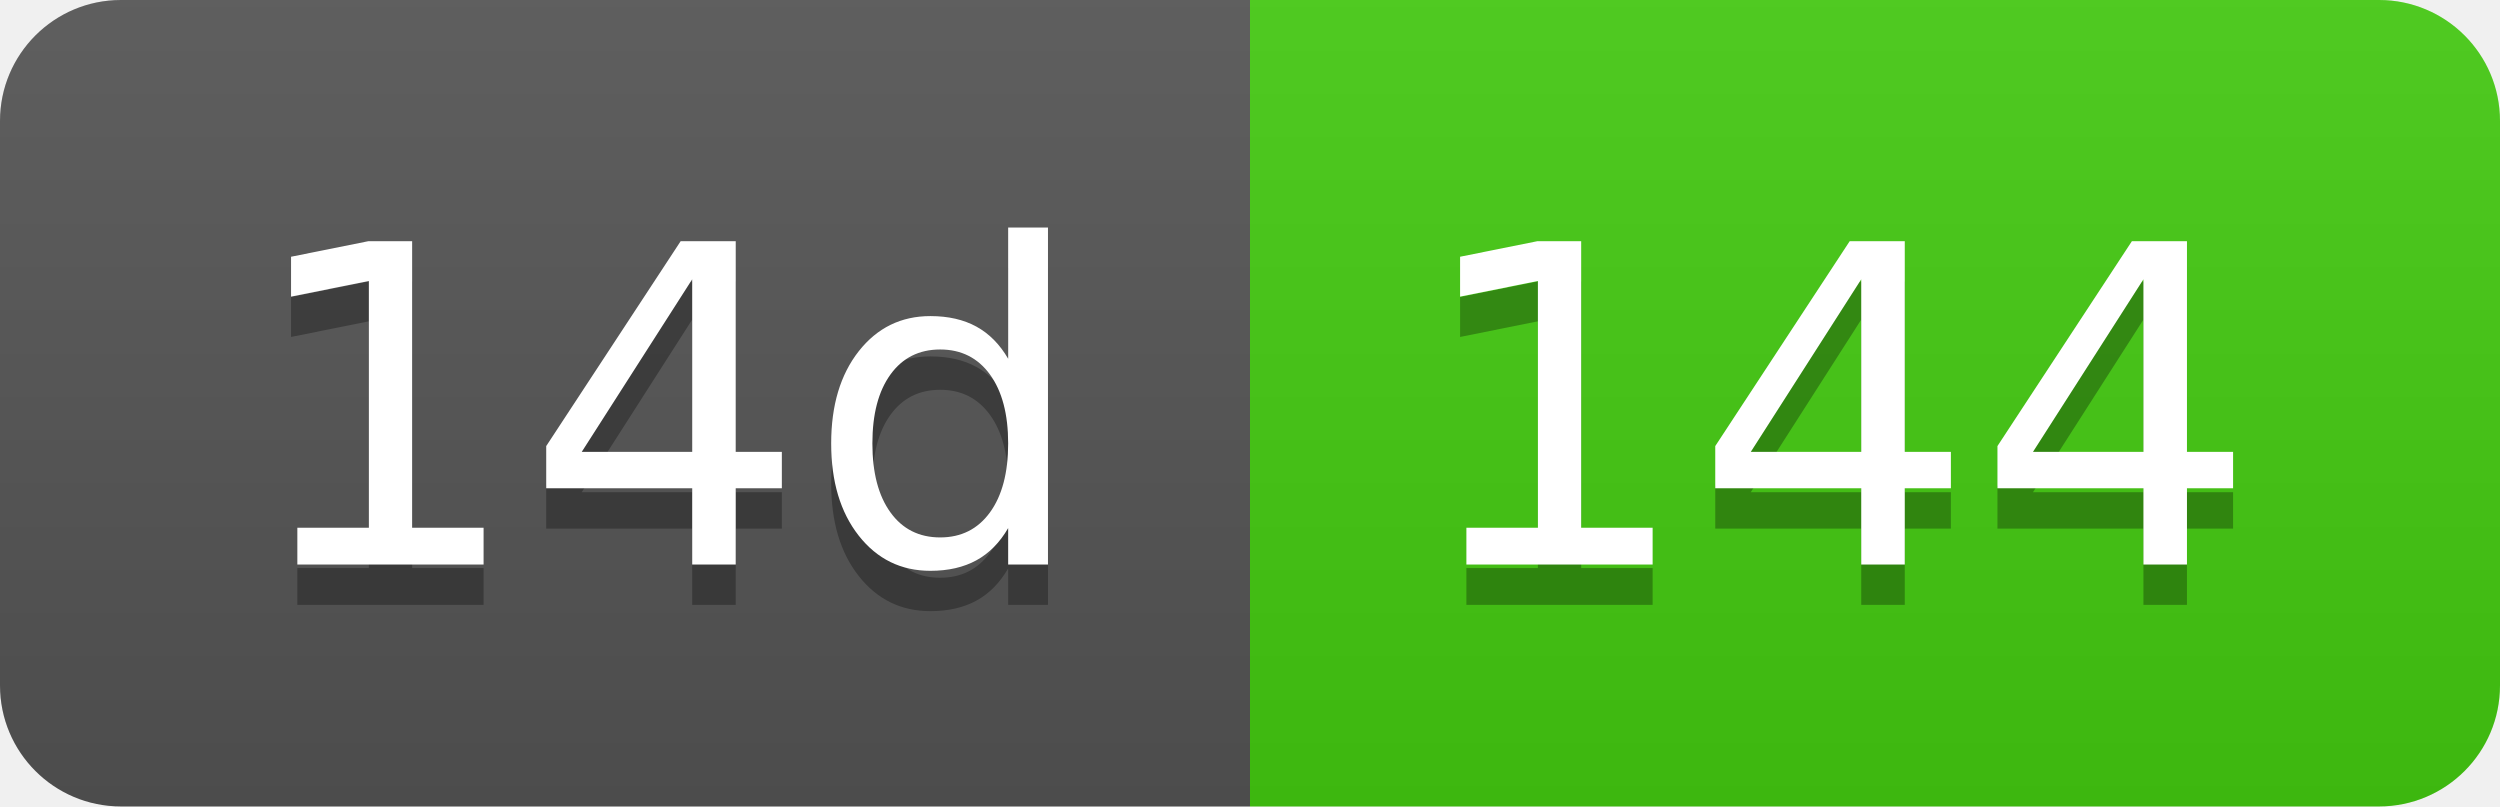
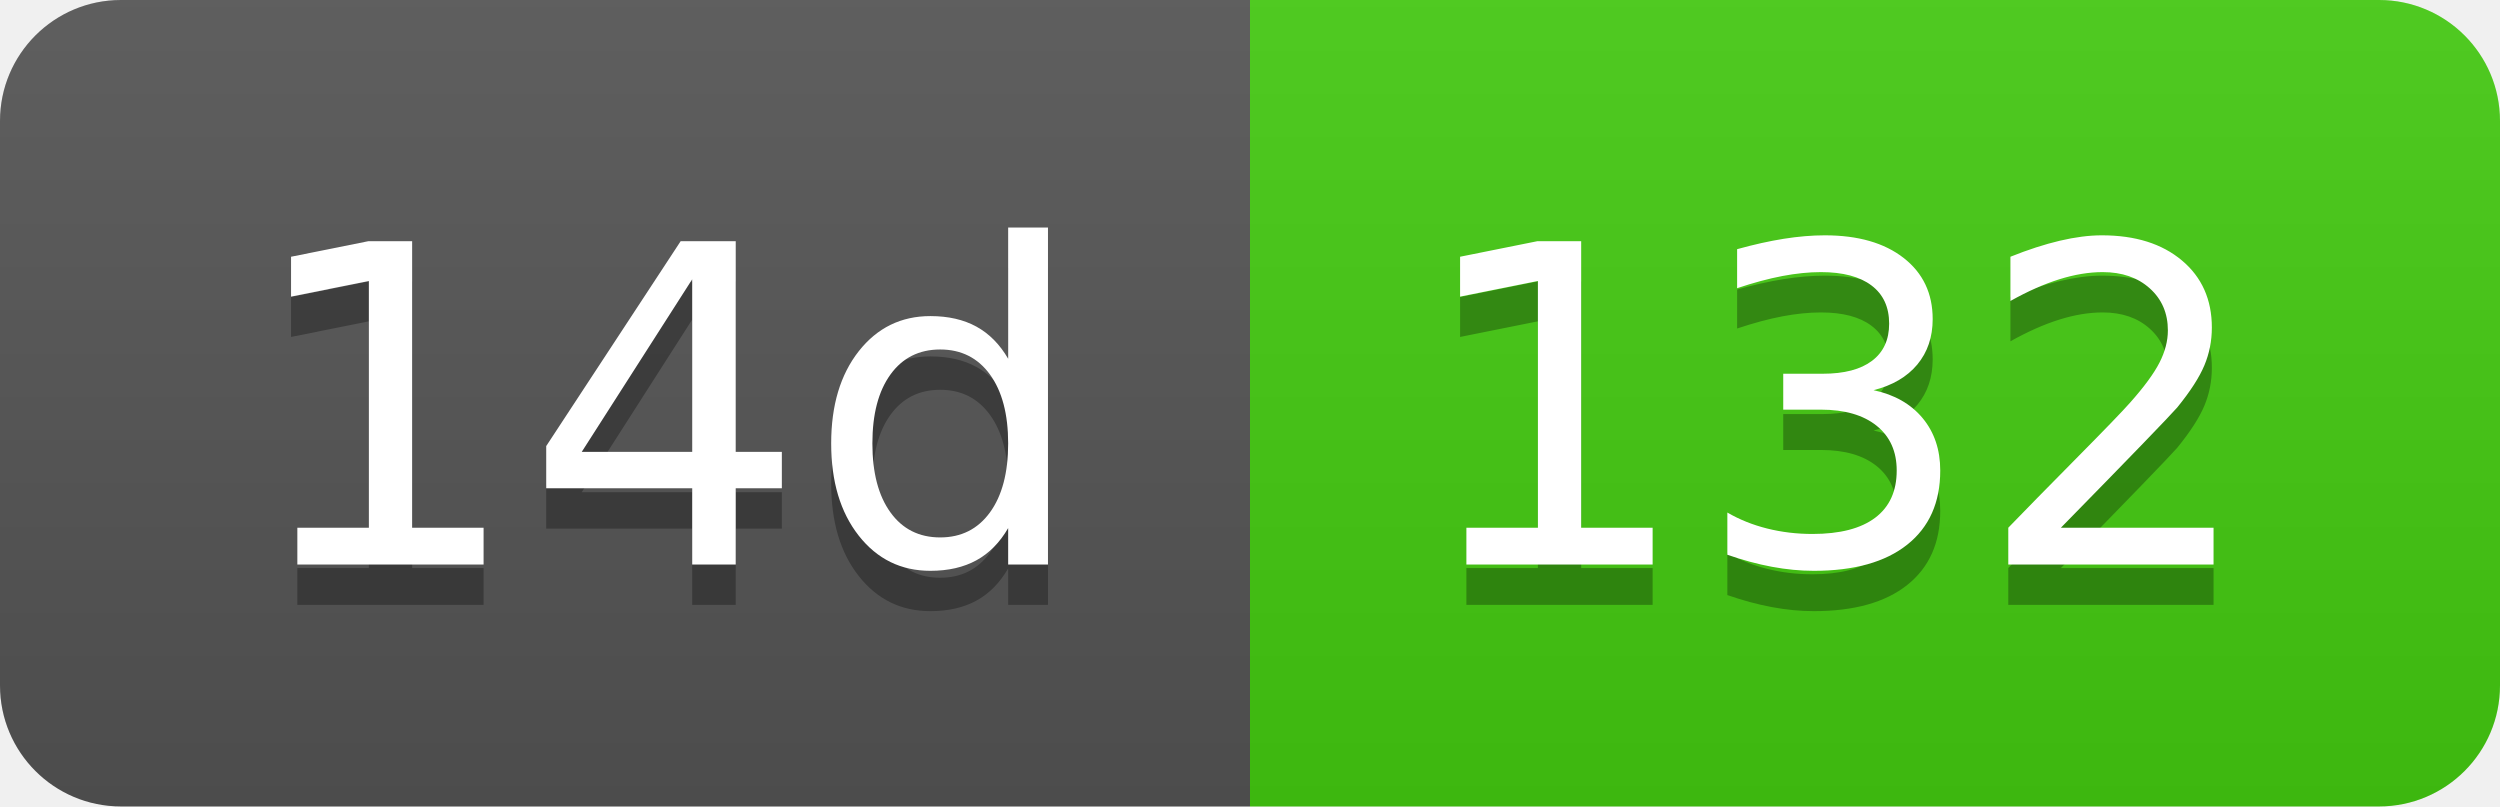
- <svg xmlns="http://www.w3.org/2000/svg" width="62" height="20" role="img" aria-label="14d: 144">
+ <svg xmlns="http://www.w3.org/2000/svg" width="62" height="20" role="img" aria-label="14d: 132">
  <linearGradient id="s" x2="0" y2="100%">
    <stop offset="0" stop-color="#bbb" stop-opacity=".1" />
    <stop offset="1" stop-opacity=".1" />
  </linearGradient>
  <clipPath id="r">
    <rect width="62" height="20" rx="3" fill="#fff" />
  </clipPath>
  <g clip-path="url(#r)">
    <rect width="31" height="20" fill="#555" />
    <rect x="31" width="31" height="20" fill="#4c1" />
    <rect width="62" height="20" fill="url(#s)" />
  </g>
  <g fill="#fff" text-anchor="middle" font-family="Verdana,Geneva,DejaVu Sans,sans-serif" text-rendering="geometricPrecision" font-size="110">
    <text aria-hidden="true" x="165" y="150" fill="#010101" fill-opacity=".3" transform="scale(.1)" textLength="210">14d</text>
    <text x="165" y="140" transform="scale(.1)" fill="#fff" textLength="210">14d</text>
-     <text aria-hidden="true" x="455" y="150" fill="#010101" fill-opacity=".3" transform="scale(.1)" textLength="210">144</text>
-     <text x="455" y="140" transform="scale(.1)" fill="#fff" textLength="210">144</text>
+     <text aria-hidden="true" x="455" y="150" fill="#010101" fill-opacity=".3" transform="scale(.1)" textLength="210">132</text>
+     <text x="455" y="140" transform="scale(.1)" fill="#fff" textLength="210">132</text>
  </g>
</svg>
